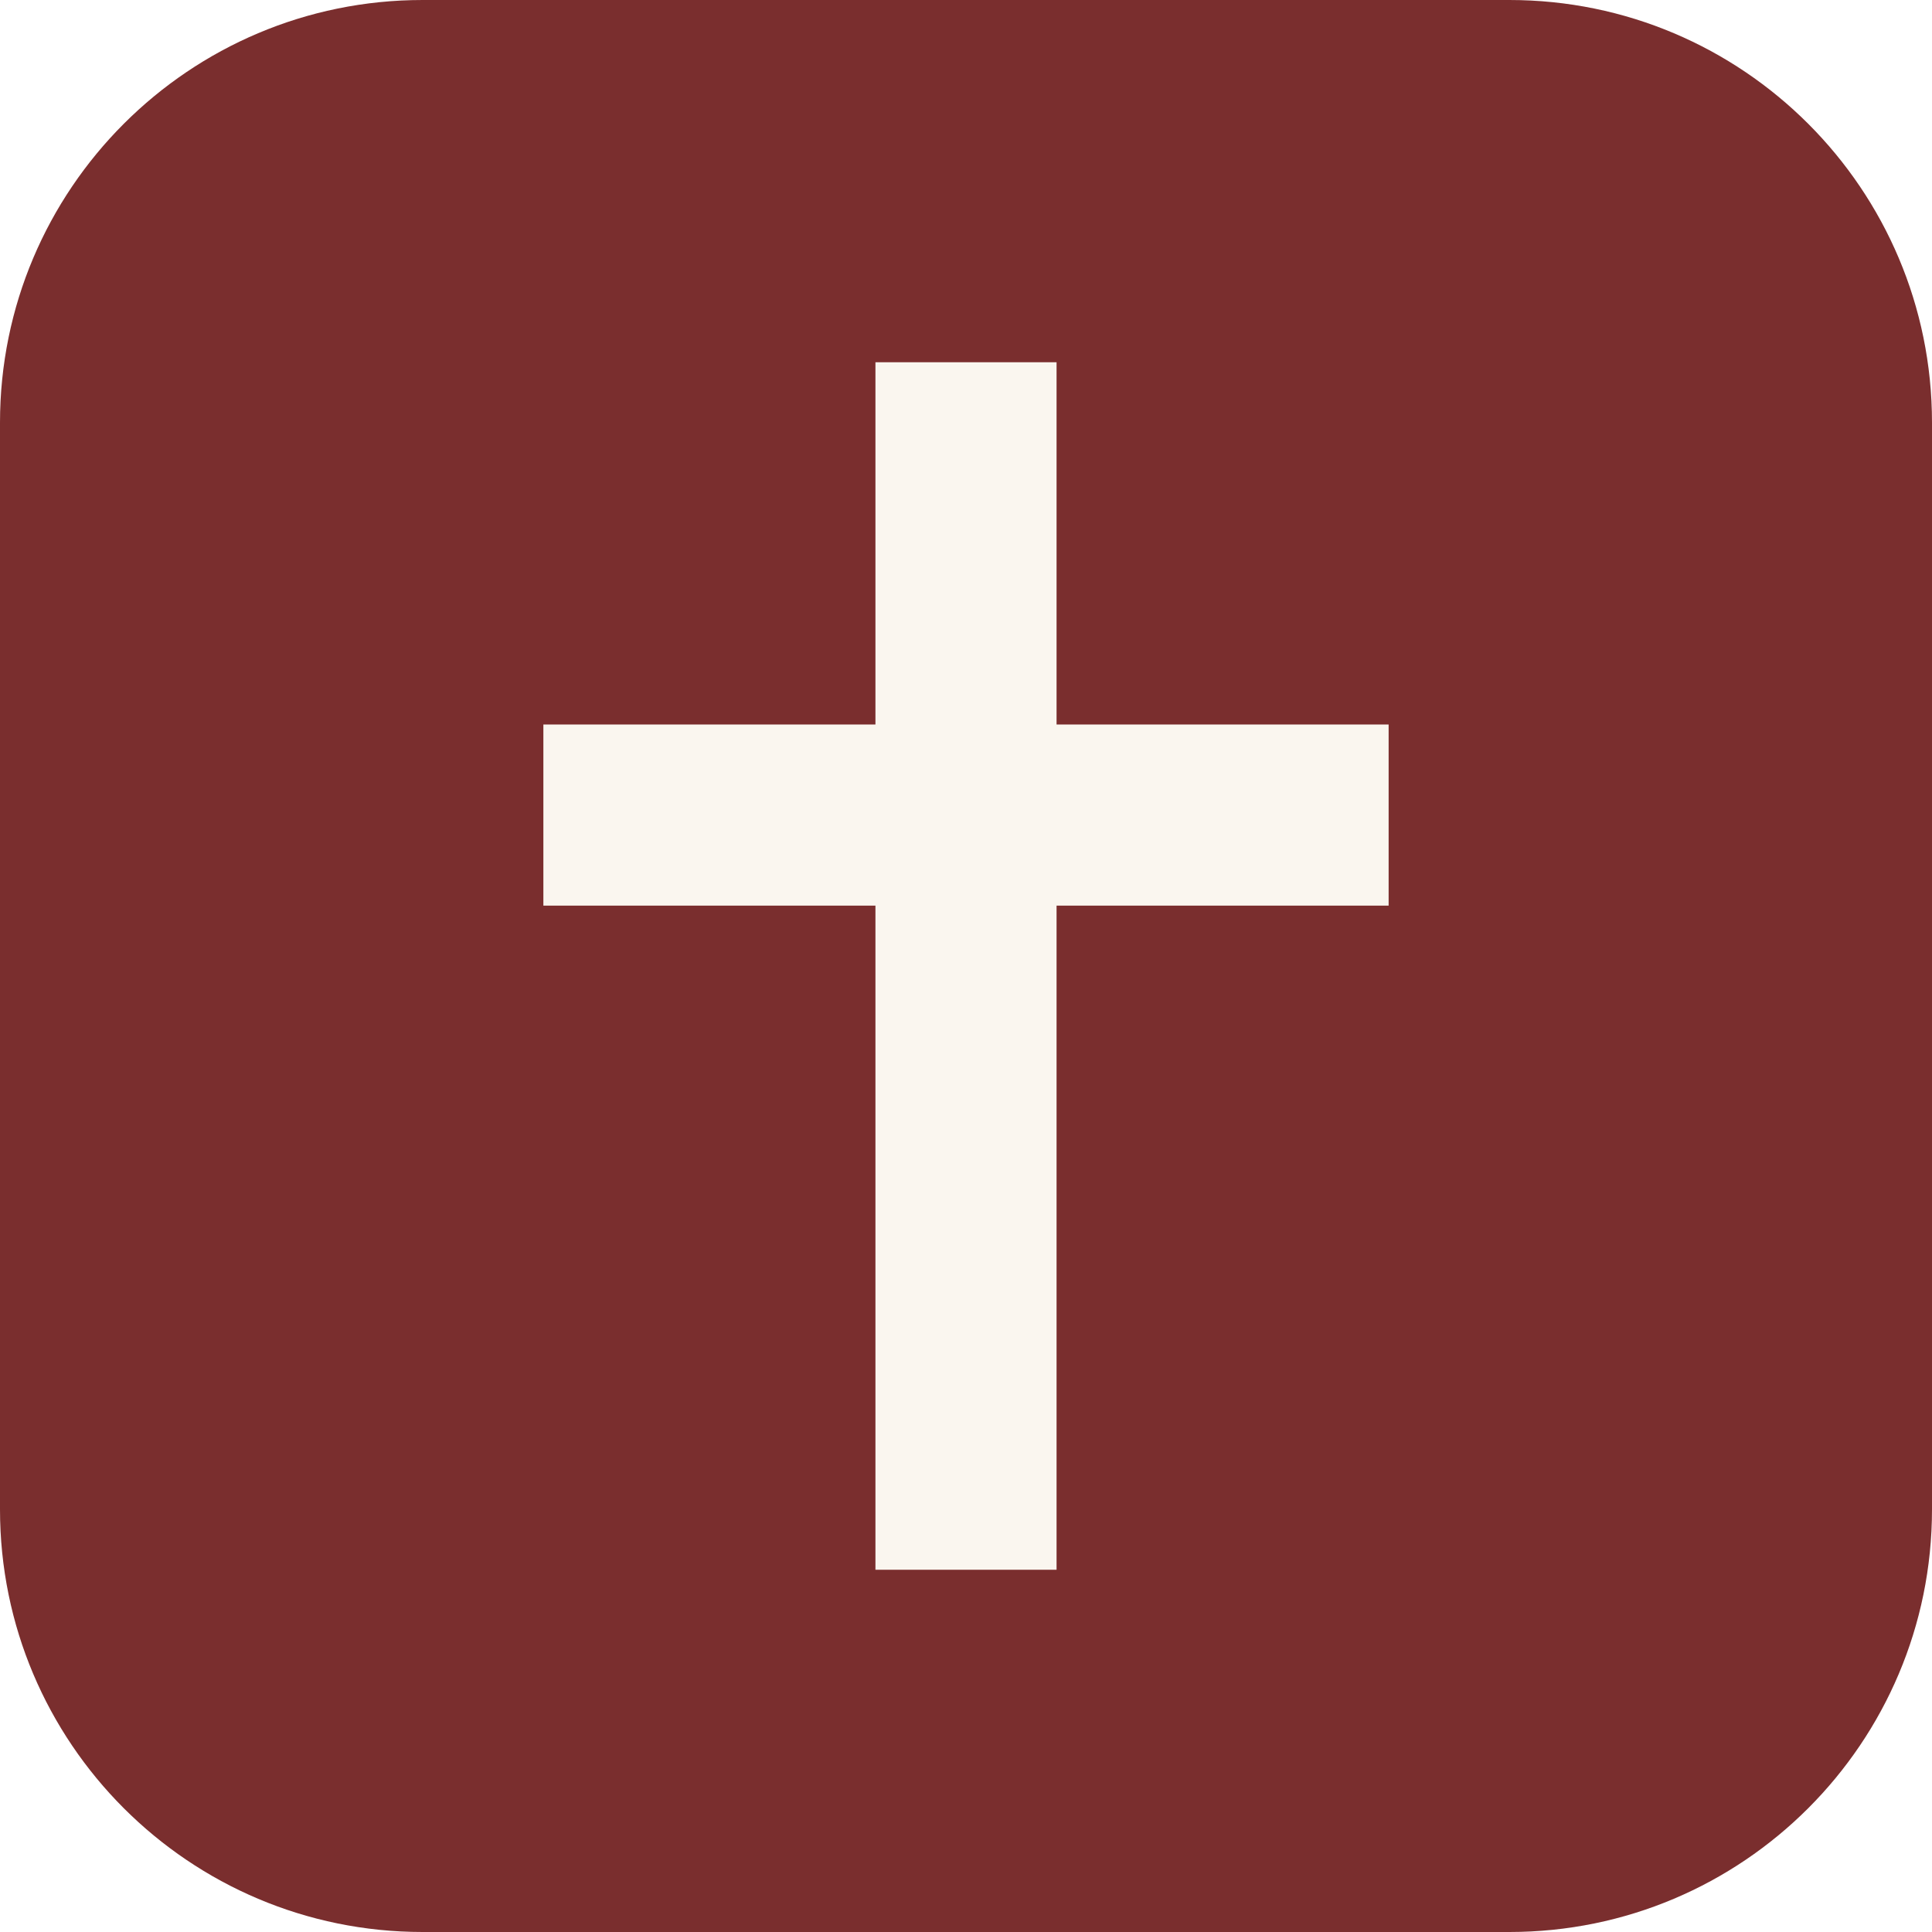
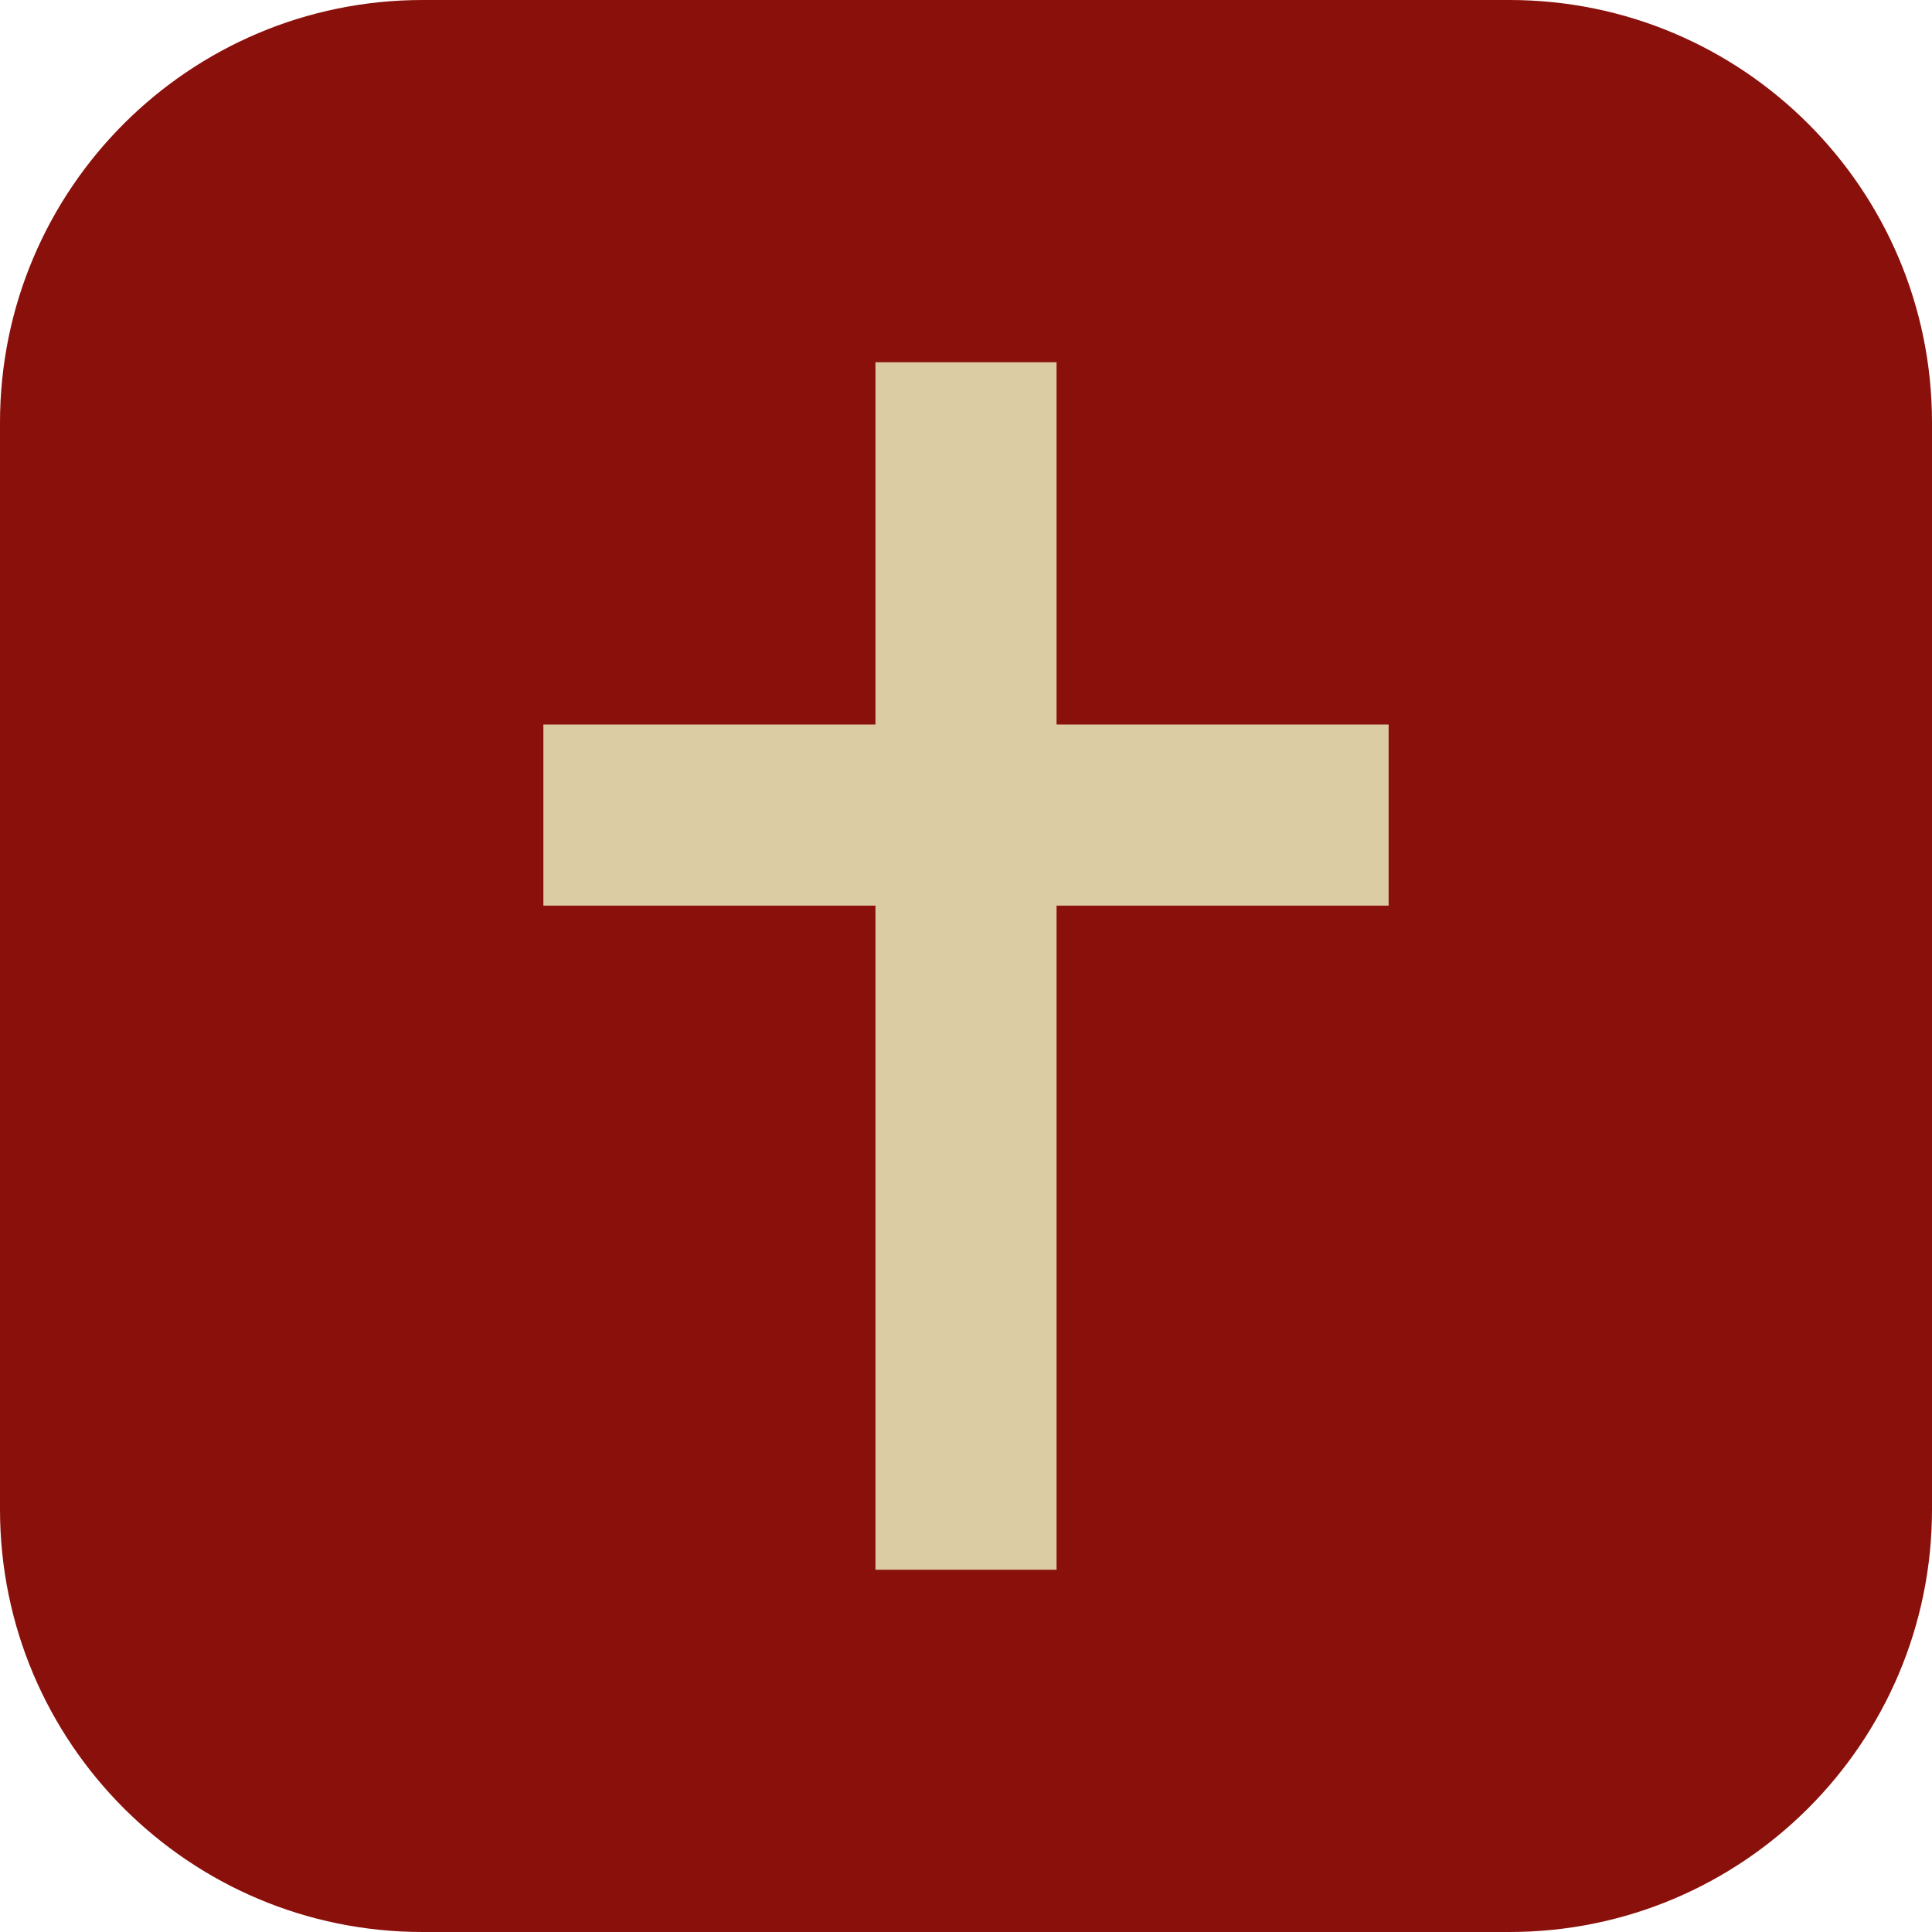
<svg xmlns="http://www.w3.org/2000/svg" viewBox="0 0 64 64">
-   <rect width="64" height="64" rx="14" fill="#7a2e2e" />
-   <path d="M29 12h6v12h11v6H35v22h-6V30H18v-6h11z" fill="#faf6ef" />
+   <rect width="64" height="64" rx="14" fill="#8a100b" />
+   <path d="M29 12h6v12h11v6H35v22h-6V30H18v-6h11z" fill="#dccca4" />
</svg>
